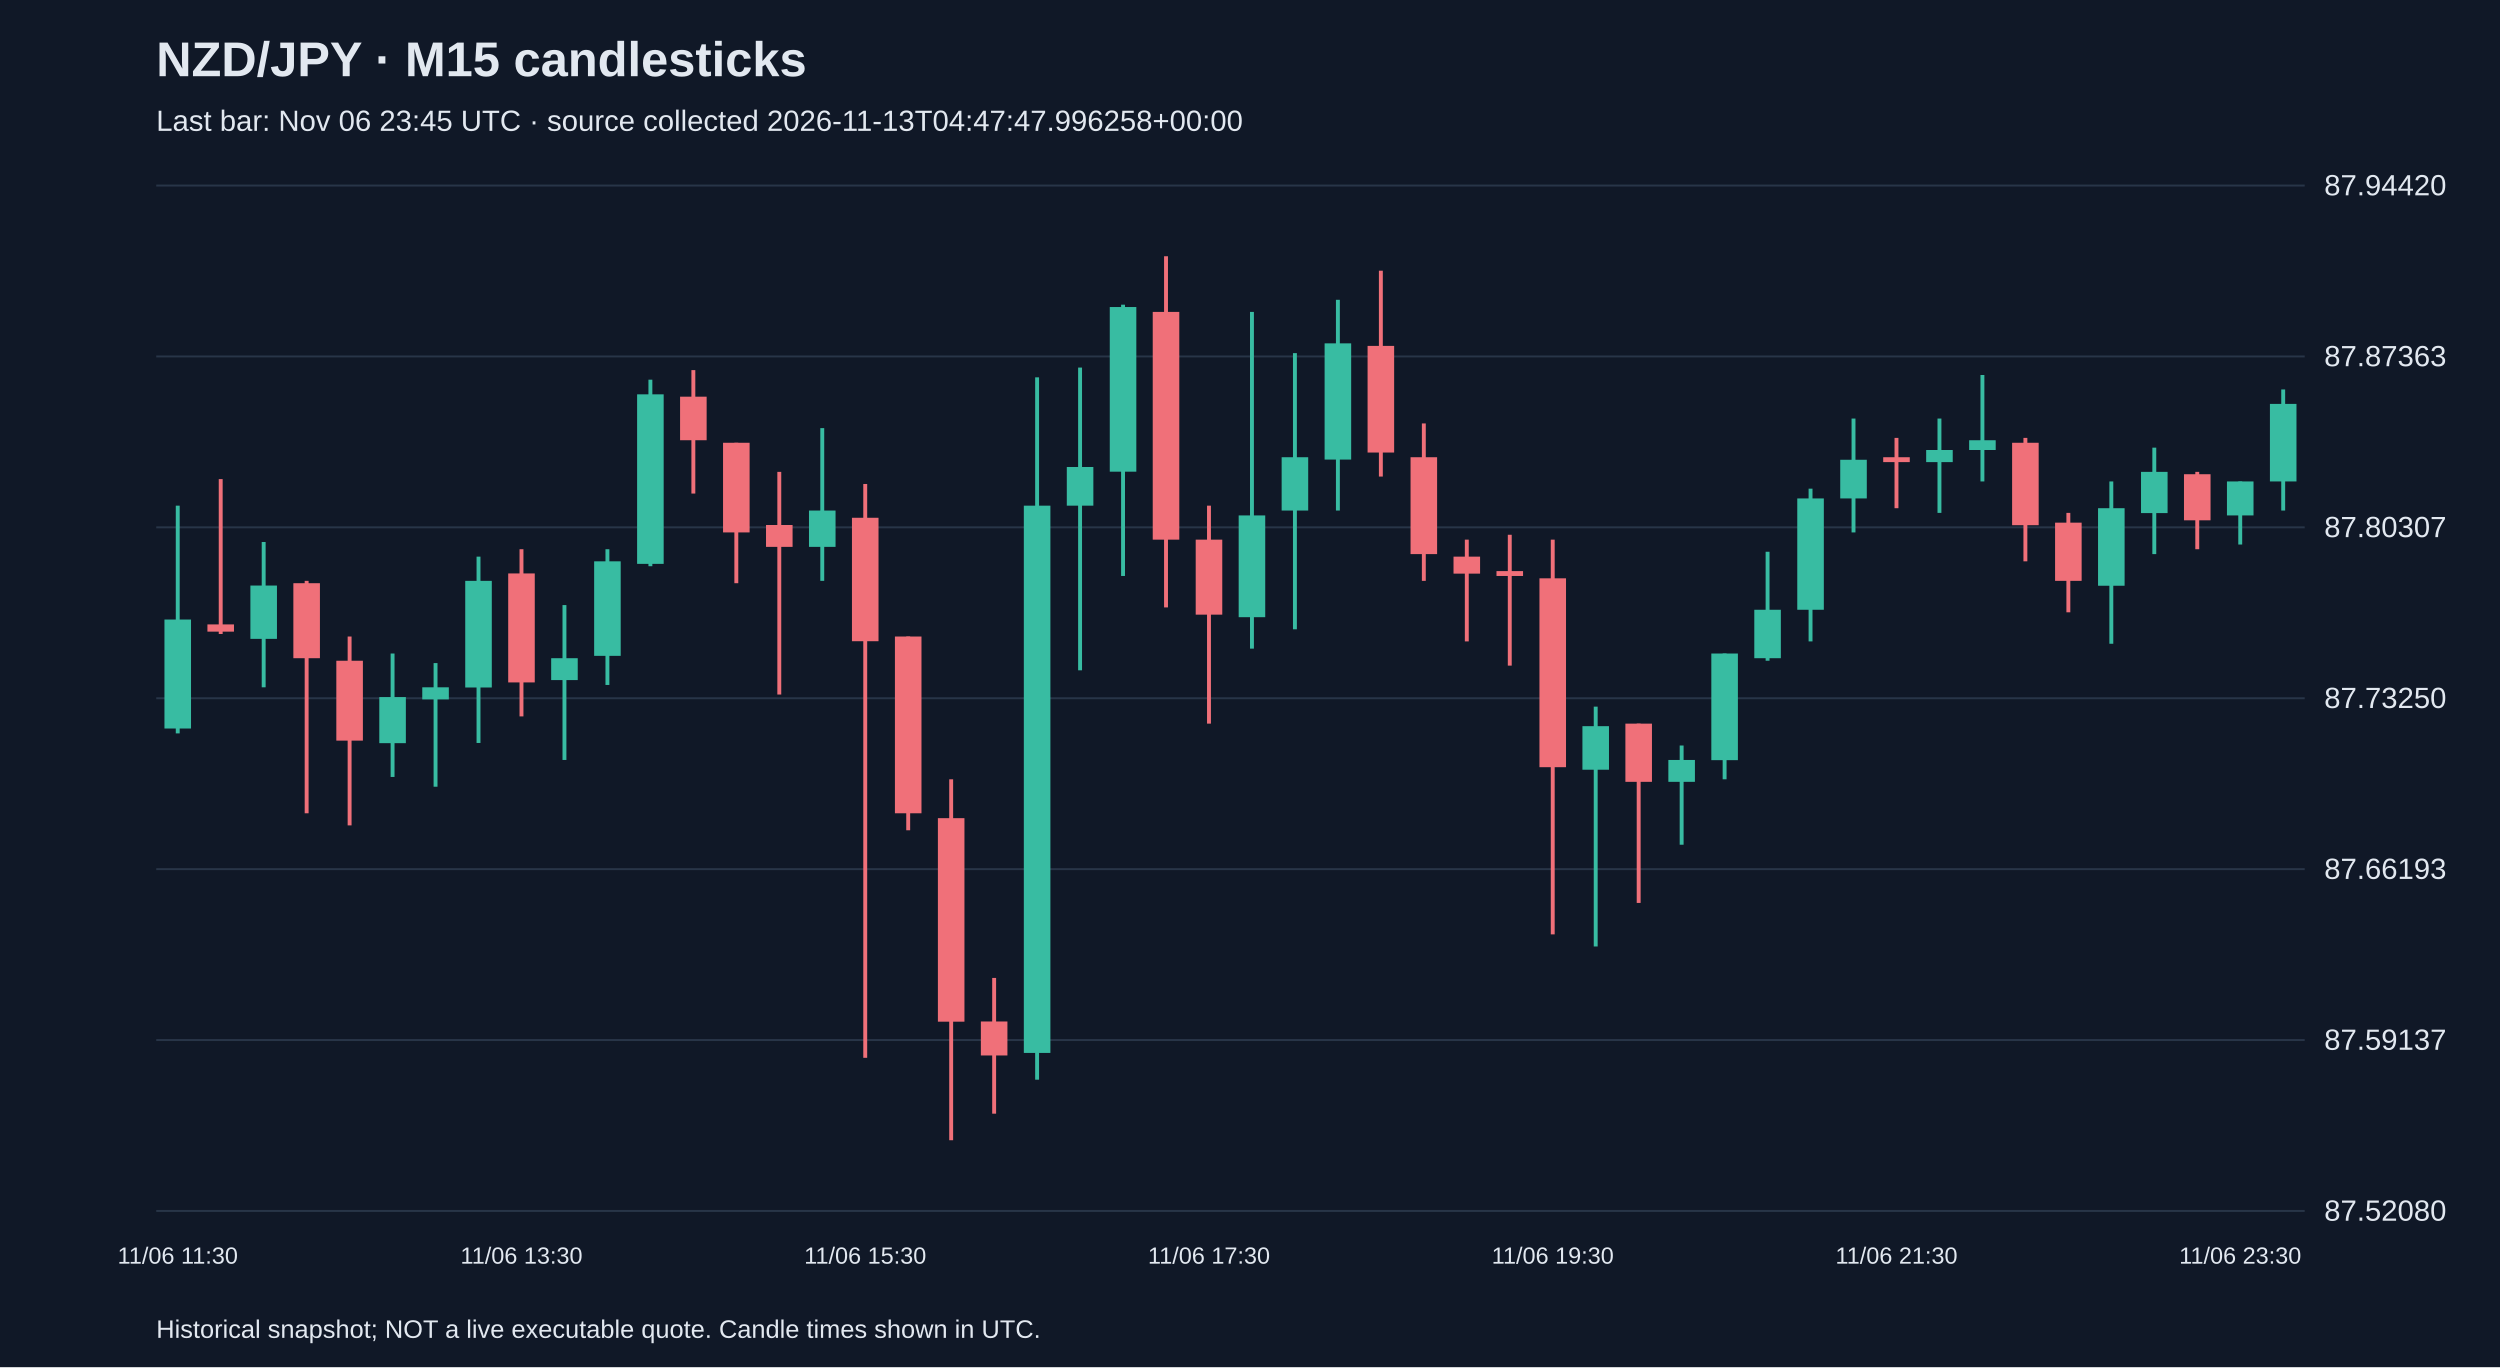
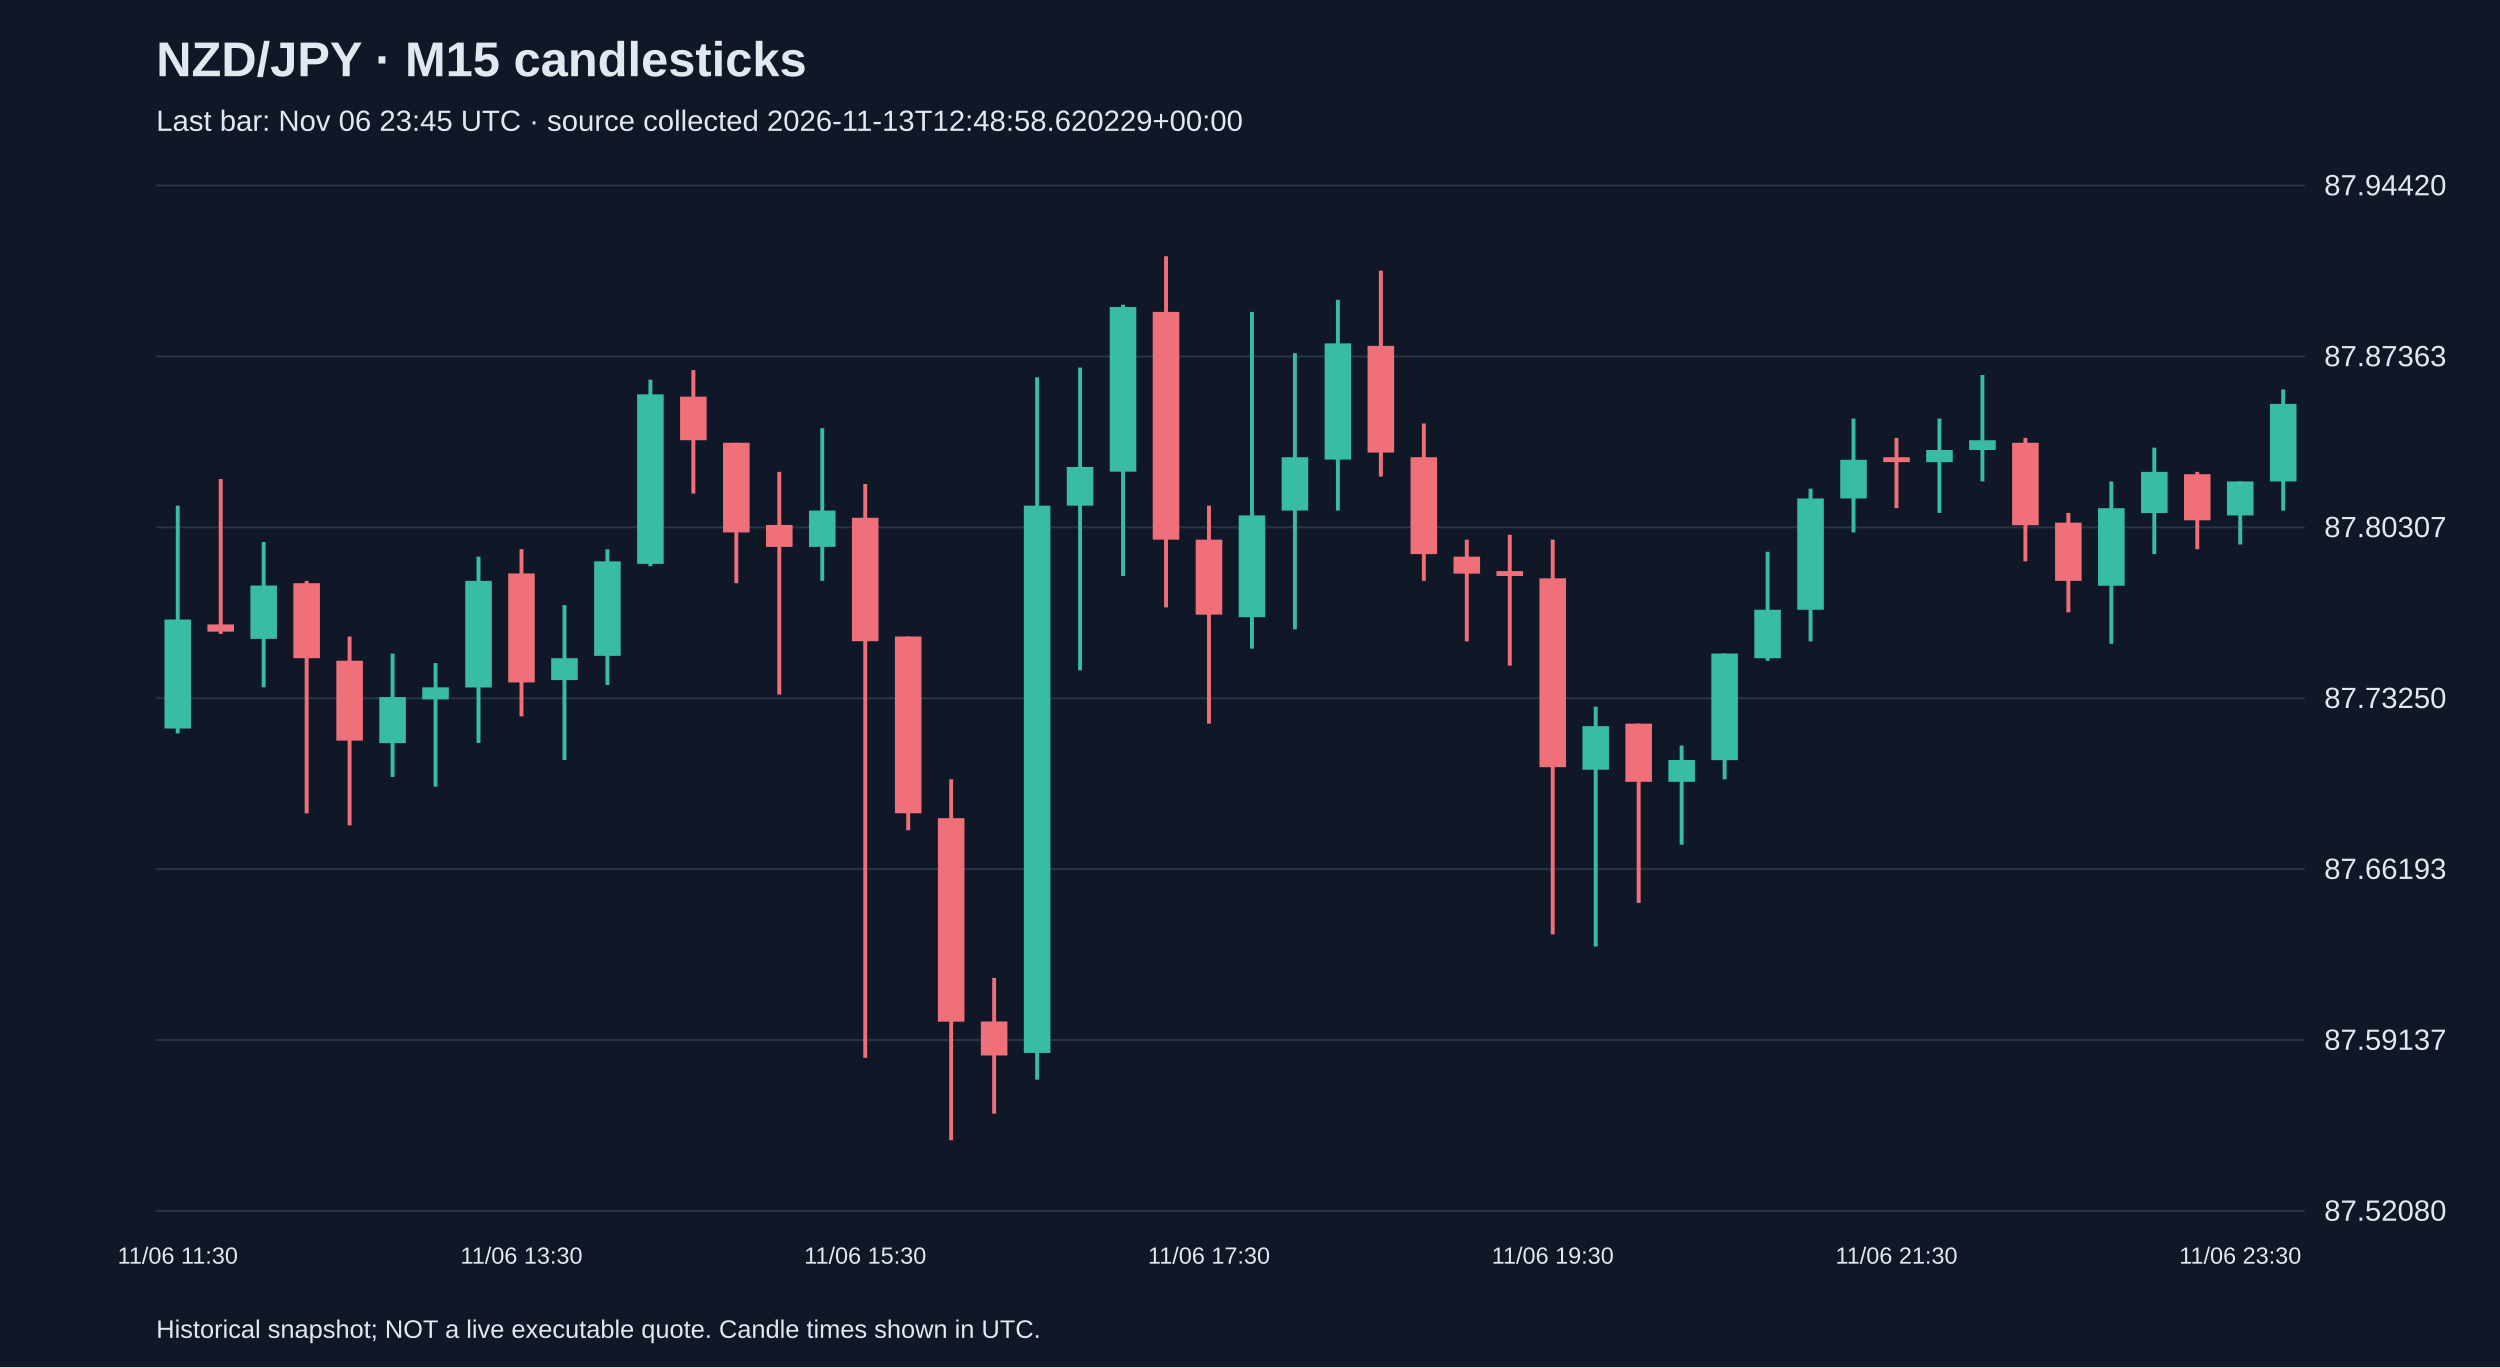
<svg xmlns="http://www.w3.org/2000/svg" viewBox="0 0 1280 700">
  <rect width="100%" height="100%" fill="#101827" />
  <style>text{font-family:Arial,sans-serif;fill:#e2e8f0}</style>
  <text x="80" y="39" font-size="25" font-weight="bold">NZD/JPY · M15 candlesticks</text>
-   <text x="80" y="67" font-size="15" fill="#a6b1c5">Last bar: Nov 06 23:45 UTC · source collected 2026-11-13T04:47:47.996258+00:00</text>
+   <text x="80" y="67" font-size="15" fill="#a6b1c5">Last bar: Nov 06 23:45 UTC · source collected 2026-11-13T12:48:58.620229+00:00</text>
  <line x1="80" y1="620.0" x2="1180" y2="620.0" stroke="#283548" />
  <text x="1190" y="625.0" font-size="15">87.52080</text>
  <line x1="80" y1="532.5" x2="1180" y2="532.5" stroke="#283548" />
  <text x="1190" y="537.5" font-size="15">87.59137</text>
  <line x1="80" y1="445.0" x2="1180" y2="445.0" stroke="#283548" />
  <text x="1190" y="450.0" font-size="15">87.66193</text>
  <line x1="80" y1="357.5" x2="1180" y2="357.5" stroke="#283548" />
  <text x="1190" y="362.5" font-size="15">87.73250</text>
  <line x1="80" y1="270.0" x2="1180" y2="270.0" stroke="#283548" />
  <text x="1190" y="275.0" font-size="15">87.80307</text>
  <line x1="80" y1="182.5" x2="1180" y2="182.5" stroke="#283548" />
  <text x="1190" y="187.5" font-size="15">87.87363</text>
  <line x1="80" y1="95.0" x2="1180" y2="95.0" stroke="#283548" />
  <text x="1190" y="100.0" font-size="15">87.94420</text>
  <line x1="91.0" y1="258.9" x2="91.0" y2="375.5" stroke="#38bca2" stroke-width="2" />
  <rect x="84.2" y="317.2" width="13.6" height="55.8" fill="#38bca2" />
  <text x="91.0" y="647" text-anchor="middle" font-size="12">11/06 11:30</text>
  <line x1="113.0" y1="245.3" x2="113.0" y2="324.6" stroke="#f07079" stroke-width="2" />
  <rect x="106.2" y="319.7" width="13.6" height="3.7" fill="#f07079" />
  <line x1="135.0" y1="277.5" x2="135.0" y2="351.9" stroke="#38bca2" stroke-width="2" />
  <rect x="128.2" y="299.8" width="13.6" height="27.3" fill="#38bca2" />
  <line x1="157.0" y1="297.4" x2="157.0" y2="416.4" stroke="#f07079" stroke-width="2" />
  <rect x="150.2" y="298.6" width="13.6" height="38.4" fill="#f07079" />
  <line x1="179.0" y1="325.9" x2="179.0" y2="422.6" stroke="#f07079" stroke-width="2" />
  <rect x="172.2" y="338.3" width="13.6" height="40.9" fill="#f07079" />
  <line x1="201.0" y1="334.6" x2="201.0" y2="397.8" stroke="#38bca2" stroke-width="2" />
  <rect x="194.2" y="356.9" width="13.6" height="23.6" fill="#38bca2" />
  <line x1="223.0" y1="339.5" x2="223.0" y2="402.8" stroke="#38bca2" stroke-width="2" />
  <rect x="216.2" y="351.9" width="13.6" height="6.2" fill="#38bca2" />
  <line x1="245.0" y1="285.0" x2="245.0" y2="380.4" stroke="#38bca2" stroke-width="2" />
  <rect x="238.2" y="297.4" width="13.6" height="54.6" fill="#38bca2" />
  <line x1="267.0" y1="281.2" x2="267.0" y2="366.8" stroke="#f07079" stroke-width="2" />
  <rect x="260.2" y="293.6" width="13.6" height="55.8" fill="#f07079" />
  <text x="267.0" y="647" text-anchor="middle" font-size="12">11/06 13:30</text>
  <line x1="289.0" y1="309.8" x2="289.0" y2="389.1" stroke="#38bca2" stroke-width="2" />
  <rect x="282.2" y="337.0" width="13.6" height="11.2" fill="#38bca2" />
  <line x1="311.0" y1="281.2" x2="311.0" y2="350.7" stroke="#38bca2" stroke-width="2" />
  <rect x="304.2" y="287.4" width="13.6" height="48.4" fill="#38bca2" />
  <line x1="333.0" y1="194.4" x2="333.0" y2="289.9" stroke="#38bca2" stroke-width="2" />
  <rect x="326.2" y="201.9" width="13.6" height="86.8" fill="#38bca2" />
  <line x1="355.0" y1="189.5" x2="355.0" y2="252.7" stroke="#f07079" stroke-width="2" />
  <rect x="348.2" y="203.1" width="13.6" height="22.3" fill="#f07079" />
  <line x1="377.0" y1="226.7" x2="377.0" y2="298.6" stroke="#f07079" stroke-width="2" />
  <rect x="370.2" y="226.7" width="13.6" height="45.9" fill="#f07079" />
  <line x1="399.0" y1="241.6" x2="399.0" y2="355.6" stroke="#f07079" stroke-width="2" />
  <rect x="392.2" y="268.8" width="13.6" height="11.2" fill="#f07079" />
  <line x1="421.0" y1="219.2" x2="421.0" y2="297.4" stroke="#38bca2" stroke-width="2" />
  <rect x="414.2" y="261.4" width="13.6" height="18.6" fill="#38bca2" />
  <line x1="443.0" y1="247.8" x2="443.0" y2="541.6" stroke="#f07079" stroke-width="2" />
  <rect x="436.2" y="265.1" width="13.6" height="63.2" fill="#f07079" />
  <text x="443.0" y="647" text-anchor="middle" font-size="12">11/06 15:30</text>
  <line x1="465.0" y1="325.9" x2="465.0" y2="425.1" stroke="#f07079" stroke-width="2" />
  <rect x="458.2" y="325.9" width="13.6" height="90.5" fill="#f07079" />
  <line x1="487.0" y1="399.0" x2="487.0" y2="583.8" stroke="#f07079" stroke-width="2" />
  <rect x="480.2" y="418.9" width="13.6" height="104.2" fill="#f07079" />
  <line x1="509.0" y1="500.7" x2="509.0" y2="570.2" stroke="#f07079" stroke-width="2" />
  <rect x="502.2" y="523.0" width="13.6" height="17.4" fill="#f07079" />
  <line x1="531.0" y1="193.2" x2="531.0" y2="552.8" stroke="#38bca2" stroke-width="2" />
  <rect x="524.2" y="258.9" width="13.6" height="280.2" fill="#38bca2" />
  <line x1="553.0" y1="188.2" x2="553.0" y2="343.2" stroke="#38bca2" stroke-width="2" />
  <rect x="546.2" y="239.1" width="13.6" height="19.8" fill="#38bca2" />
  <line x1="575.0" y1="156.0" x2="575.0" y2="294.9" stroke="#38bca2" stroke-width="2" />
  <rect x="568.2" y="157.2" width="13.6" height="84.3" fill="#38bca2" />
  <line x1="597.0" y1="131.2" x2="597.0" y2="311.0" stroke="#f07079" stroke-width="2" />
  <rect x="590.2" y="159.7" width="13.6" height="116.6" fill="#f07079" />
  <line x1="619.0" y1="258.9" x2="619.0" y2="370.5" stroke="#f07079" stroke-width="2" />
  <rect x="612.2" y="276.3" width="13.6" height="38.4" fill="#f07079" />
  <text x="619.0" y="647" text-anchor="middle" font-size="12">11/06 17:30</text>
  <line x1="641.0" y1="159.7" x2="641.0" y2="332.1" stroke="#38bca2" stroke-width="2" />
  <rect x="634.2" y="263.9" width="13.6" height="52.1" fill="#38bca2" />
  <line x1="663.0" y1="180.8" x2="663.0" y2="322.2" stroke="#38bca2" stroke-width="2" />
  <rect x="656.2" y="234.1" width="13.6" height="27.3" fill="#38bca2" />
  <line x1="685.0" y1="153.5" x2="685.0" y2="261.4" stroke="#38bca2" stroke-width="2" />
  <rect x="678.2" y="175.8" width="13.6" height="59.5" fill="#38bca2" />
  <line x1="707.0" y1="138.6" x2="707.0" y2="244.0" stroke="#f07079" stroke-width="2" />
  <rect x="700.2" y="177.1" width="13.6" height="54.6" fill="#f07079" />
  <line x1="729.0" y1="216.8" x2="729.0" y2="297.4" stroke="#f07079" stroke-width="2" />
  <rect x="722.2" y="234.1" width="13.6" height="49.6" fill="#f07079" />
  <line x1="751.0" y1="276.3" x2="751.0" y2="328.4" stroke="#f07079" stroke-width="2" />
  <rect x="744.2" y="285.0" width="13.6" height="8.7" fill="#f07079" />
  <line x1="773.0" y1="273.8" x2="773.0" y2="340.8" stroke="#f07079" stroke-width="2" />
  <rect x="766.2" y="292.4" width="13.6" height="2.5" fill="#f07079" />
  <line x1="795.0" y1="276.3" x2="795.0" y2="478.4" stroke="#f07079" stroke-width="2" />
  <rect x="788.2" y="296.1" width="13.6" height="96.7" fill="#f07079" />
  <text x="795.0" y="647" text-anchor="middle" font-size="12">11/06 19:30</text>
  <line x1="817.0" y1="361.8" x2="817.0" y2="484.6" stroke="#38bca2" stroke-width="2" />
  <rect x="810.2" y="371.8" width="13.6" height="22.3" fill="#38bca2" />
  <line x1="839.0" y1="370.5" x2="839.0" y2="462.3" stroke="#f07079" stroke-width="2" />
  <rect x="832.2" y="370.5" width="13.6" height="29.8" fill="#f07079" />
  <line x1="861.0" y1="381.7" x2="861.0" y2="432.5" stroke="#38bca2" stroke-width="2" />
  <rect x="854.2" y="389.1" width="13.6" height="11.2" fill="#38bca2" />
  <line x1="883.0" y1="334.6" x2="883.0" y2="399.0" stroke="#38bca2" stroke-width="2" />
  <rect x="876.2" y="334.6" width="13.6" height="54.6" fill="#38bca2" />
  <line x1="905.0" y1="282.5" x2="905.0" y2="338.3" stroke="#38bca2" stroke-width="2" />
  <rect x="898.2" y="312.2" width="13.6" height="24.8" fill="#38bca2" />
  <line x1="927.0" y1="250.2" x2="927.0" y2="328.4" stroke="#38bca2" stroke-width="2" />
  <rect x="920.2" y="255.2" width="13.6" height="57.0" fill="#38bca2" />
  <line x1="949.0" y1="214.3" x2="949.0" y2="272.6" stroke="#38bca2" stroke-width="2" />
  <rect x="942.2" y="235.4" width="13.6" height="19.8" fill="#38bca2" />
  <line x1="971.0" y1="224.2" x2="971.0" y2="260.2" stroke="#f07079" stroke-width="2" />
  <rect x="964.2" y="234.1" width="13.6" height="2.5" fill="#f07079" />
  <text x="971.0" y="647" text-anchor="middle" font-size="12">11/06 21:30</text>
  <line x1="993.0" y1="214.3" x2="993.0" y2="262.6" stroke="#38bca2" stroke-width="2" />
  <rect x="986.2" y="230.4" width="13.6" height="6.2" fill="#38bca2" />
  <line x1="1015.0" y1="192.0" x2="1015.0" y2="246.5" stroke="#38bca2" stroke-width="2" />
  <rect x="1008.2" y="225.4" width="13.6" height="5.0" fill="#38bca2" />
  <line x1="1037.0" y1="224.2" x2="1037.0" y2="287.4" stroke="#f07079" stroke-width="2" />
  <rect x="1030.2" y="226.7" width="13.6" height="42.2" fill="#f07079" />
  <line x1="1059.0" y1="262.6" x2="1059.0" y2="313.5" stroke="#f07079" stroke-width="2" />
  <rect x="1052.2" y="267.6" width="13.6" height="29.8" fill="#f07079" />
  <line x1="1081.0" y1="246.5" x2="1081.0" y2="329.6" stroke="#38bca2" stroke-width="2" />
  <rect x="1074.2" y="260.2" width="13.6" height="39.7" fill="#38bca2" />
  <line x1="1103.0" y1="229.2" x2="1103.0" y2="283.7" stroke="#38bca2" stroke-width="2" />
  <rect x="1096.2" y="241.6" width="13.6" height="21.1" fill="#38bca2" />
  <line x1="1125.0" y1="241.6" x2="1125.0" y2="281.2" stroke="#f07079" stroke-width="2" />
  <rect x="1118.2" y="242.8" width="13.6" height="23.6" fill="#f07079" />
  <line x1="1147.0" y1="246.5" x2="1147.0" y2="278.8" stroke="#38bca2" stroke-width="2" />
  <rect x="1140.2" y="246.5" width="13.6" height="17.4" fill="#38bca2" />
  <text x="1147.0" y="647" text-anchor="middle" font-size="12">11/06 23:30</text>
  <line x1="1169.0" y1="199.4" x2="1169.0" y2="261.4" stroke="#38bca2" stroke-width="2" />
  <rect x="1162.2" y="206.8" width="13.6" height="39.7" fill="#38bca2" />
  <text x="80" y="685" font-size="13">Historical snapshot; NOT a live executable quote. Candle times shown in UTC.</text>
</svg>
